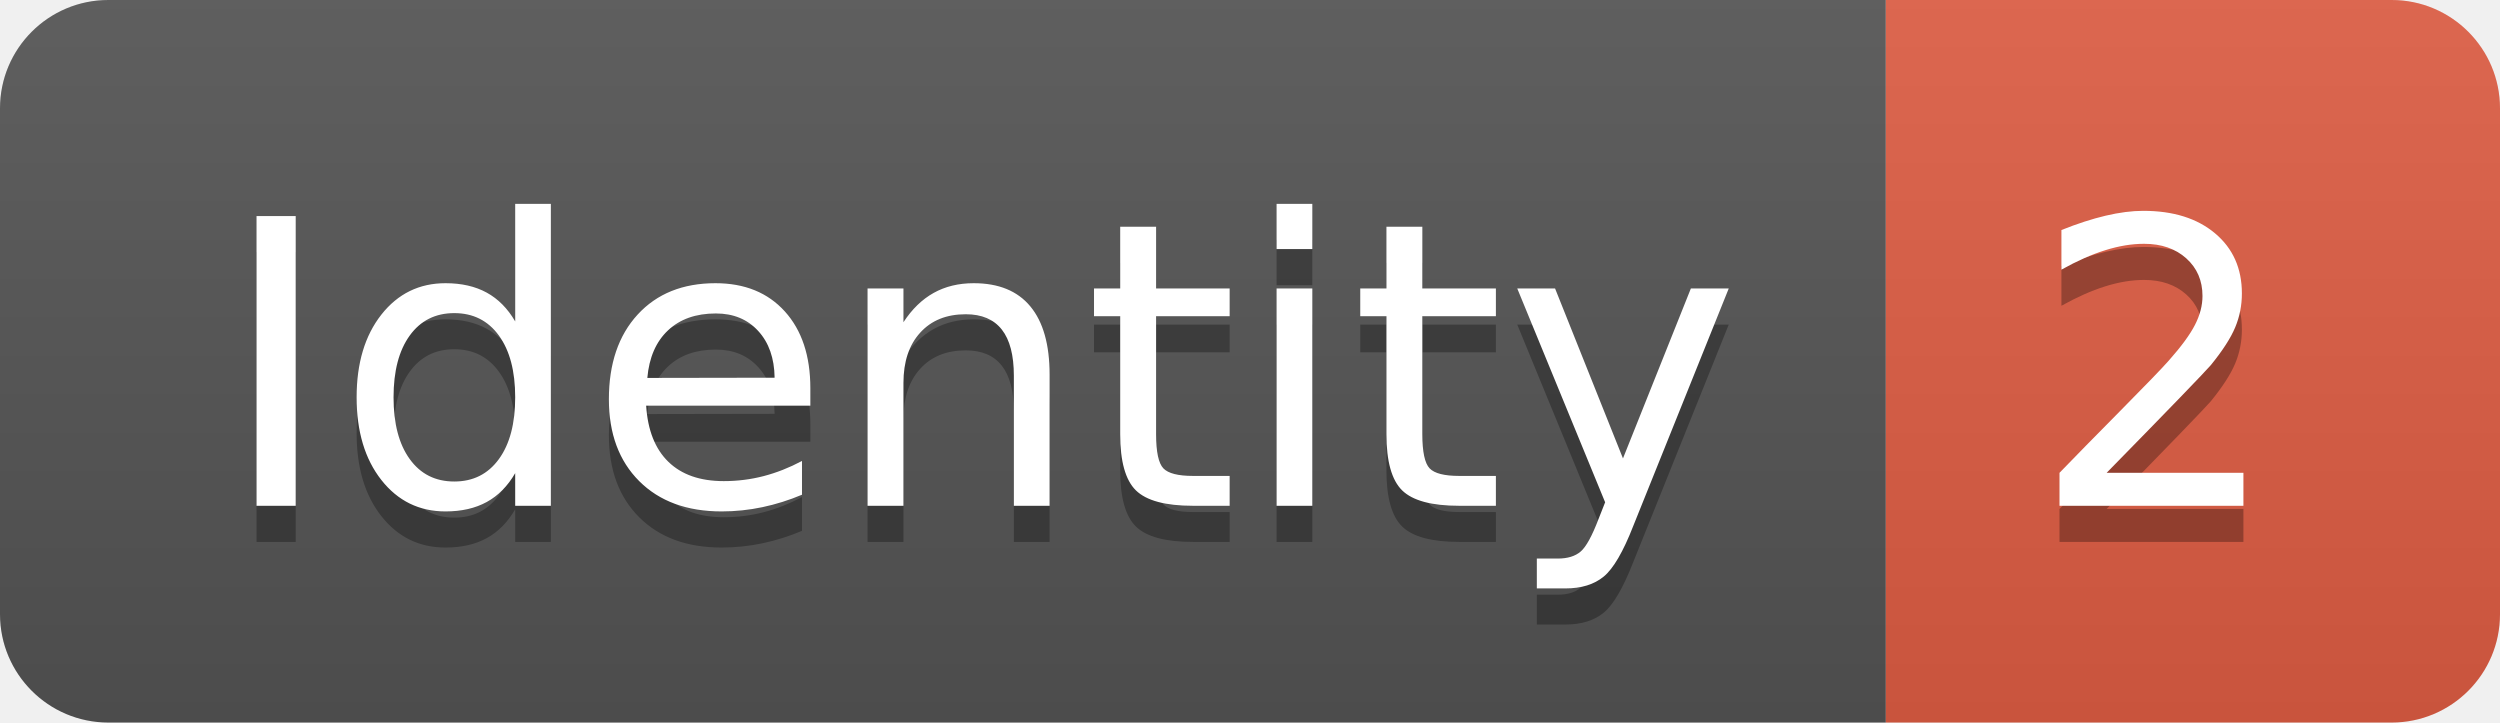
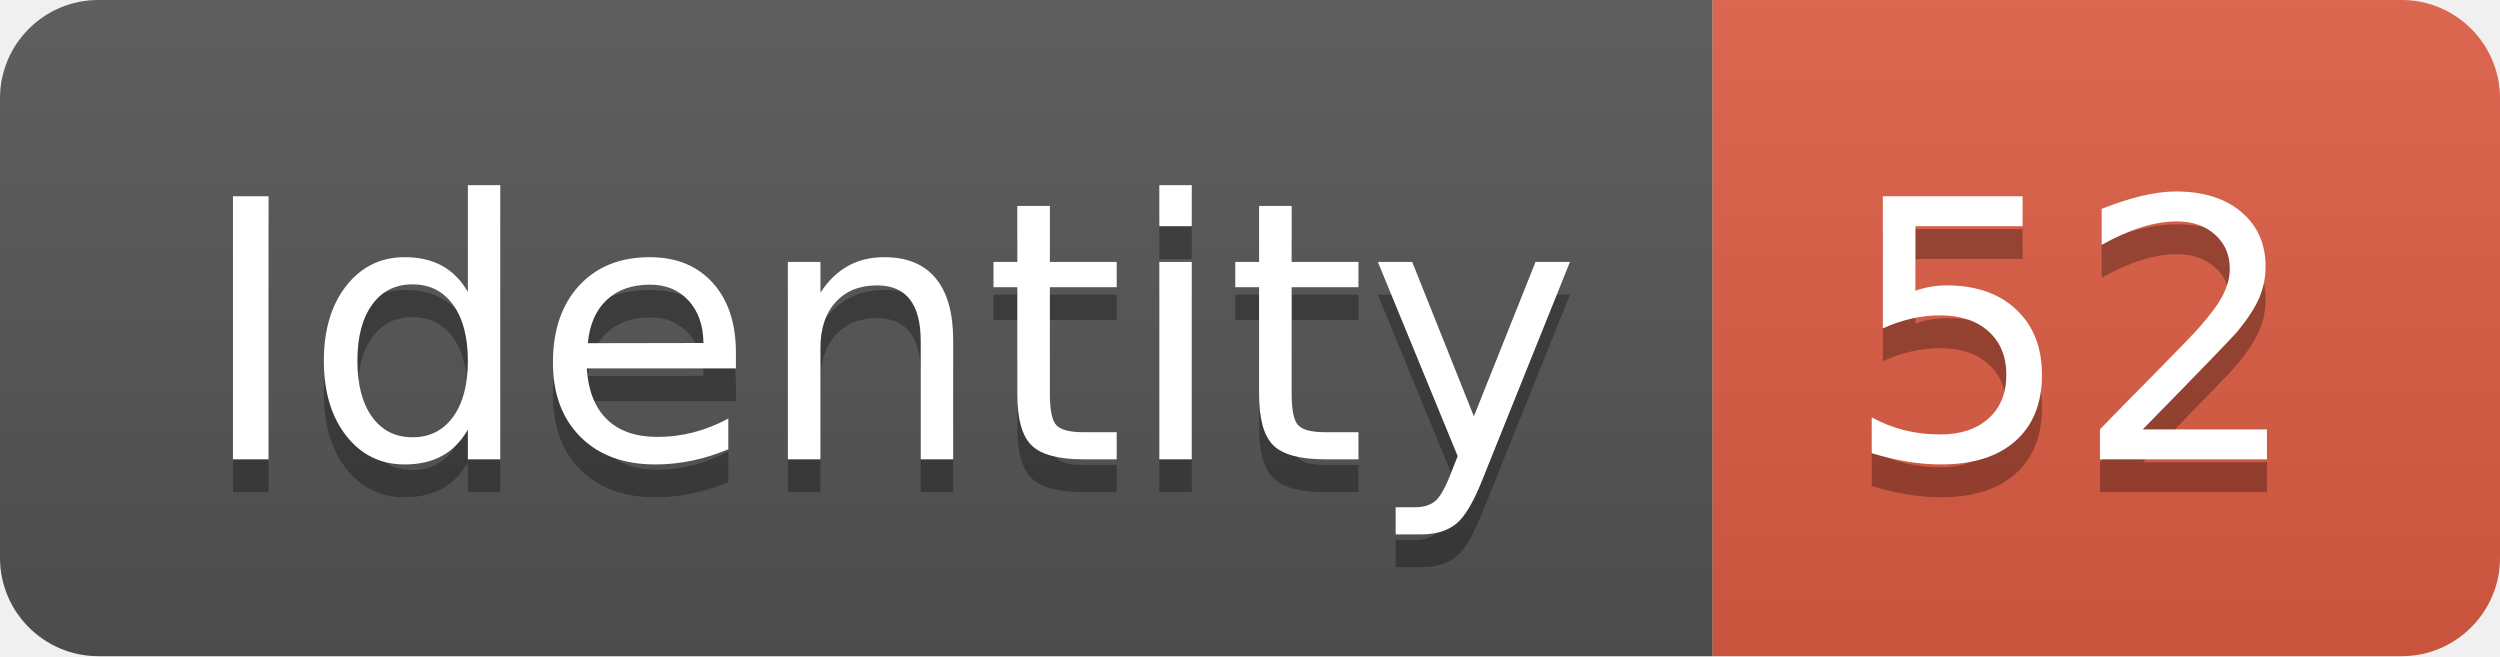
- <svg xmlns="http://www.w3.org/2000/svg" width="69.2" height="20">
+ <svg xmlns="http://www.w3.org/2000/svg" width="76.2" height="20">
  <linearGradient id="smooth" x2="0" y2="100%">
    <stop offset="0" stop-color="#bbb" stop-opacity=".1" />
    <stop offset="1" stop-opacity=".1" />
  </linearGradient>
  <clipPath id="round">
-     <rect width="69.2" height="20" rx="3" fill="#fff" />
+     <rect width="76.2" height="20" rx="3" fill="#fff" />
  </clipPath>
  <g clip-path="url(#round)">
    <rect width="52.2" height="20" fill="#555" />
-     <rect x="52.2" width="17.0" height="20" fill="#e05d44" />
-     <rect width="69.2" height="20" fill="url(#smooth)" />
+     <rect x="52.2" width="24.0" height="20" fill="#e05d44" />
+     <rect width="76.2" height="20" fill="url(#smooth)" />
  </g>
  <g fill="#fff" text-anchor="middle" font-family="DejaVu Sans,Verdana,Geneva,sans-serif" font-size="110">
    <text x="271.0" y="150" fill="#010101" fill-opacity=".3" transform="scale(0.1)" textLength="422.0" lengthAdjust="spacing">Identity</text>
    <text x="271.0" y="140" transform="scale(0.1)" textLength="422.0" lengthAdjust="spacing">Identity</text>
-     <text x="597.0" y="150" fill="#010101" fill-opacity=".3" transform="scale(0.1)" textLength="70.0" lengthAdjust="spacing">2</text>
-     <text x="597.0" y="140" transform="scale(0.1)" textLength="70.0" lengthAdjust="spacing">2</text>
+     <text x="632.0" y="150" fill="#010101" fill-opacity=".3" transform="scale(0.1)" textLength="140.0" lengthAdjust="spacing">52</text>
+     <text x="632.0" y="140" transform="scale(0.1)" textLength="140.0" lengthAdjust="spacing">52</text>
  </g>
</svg>
